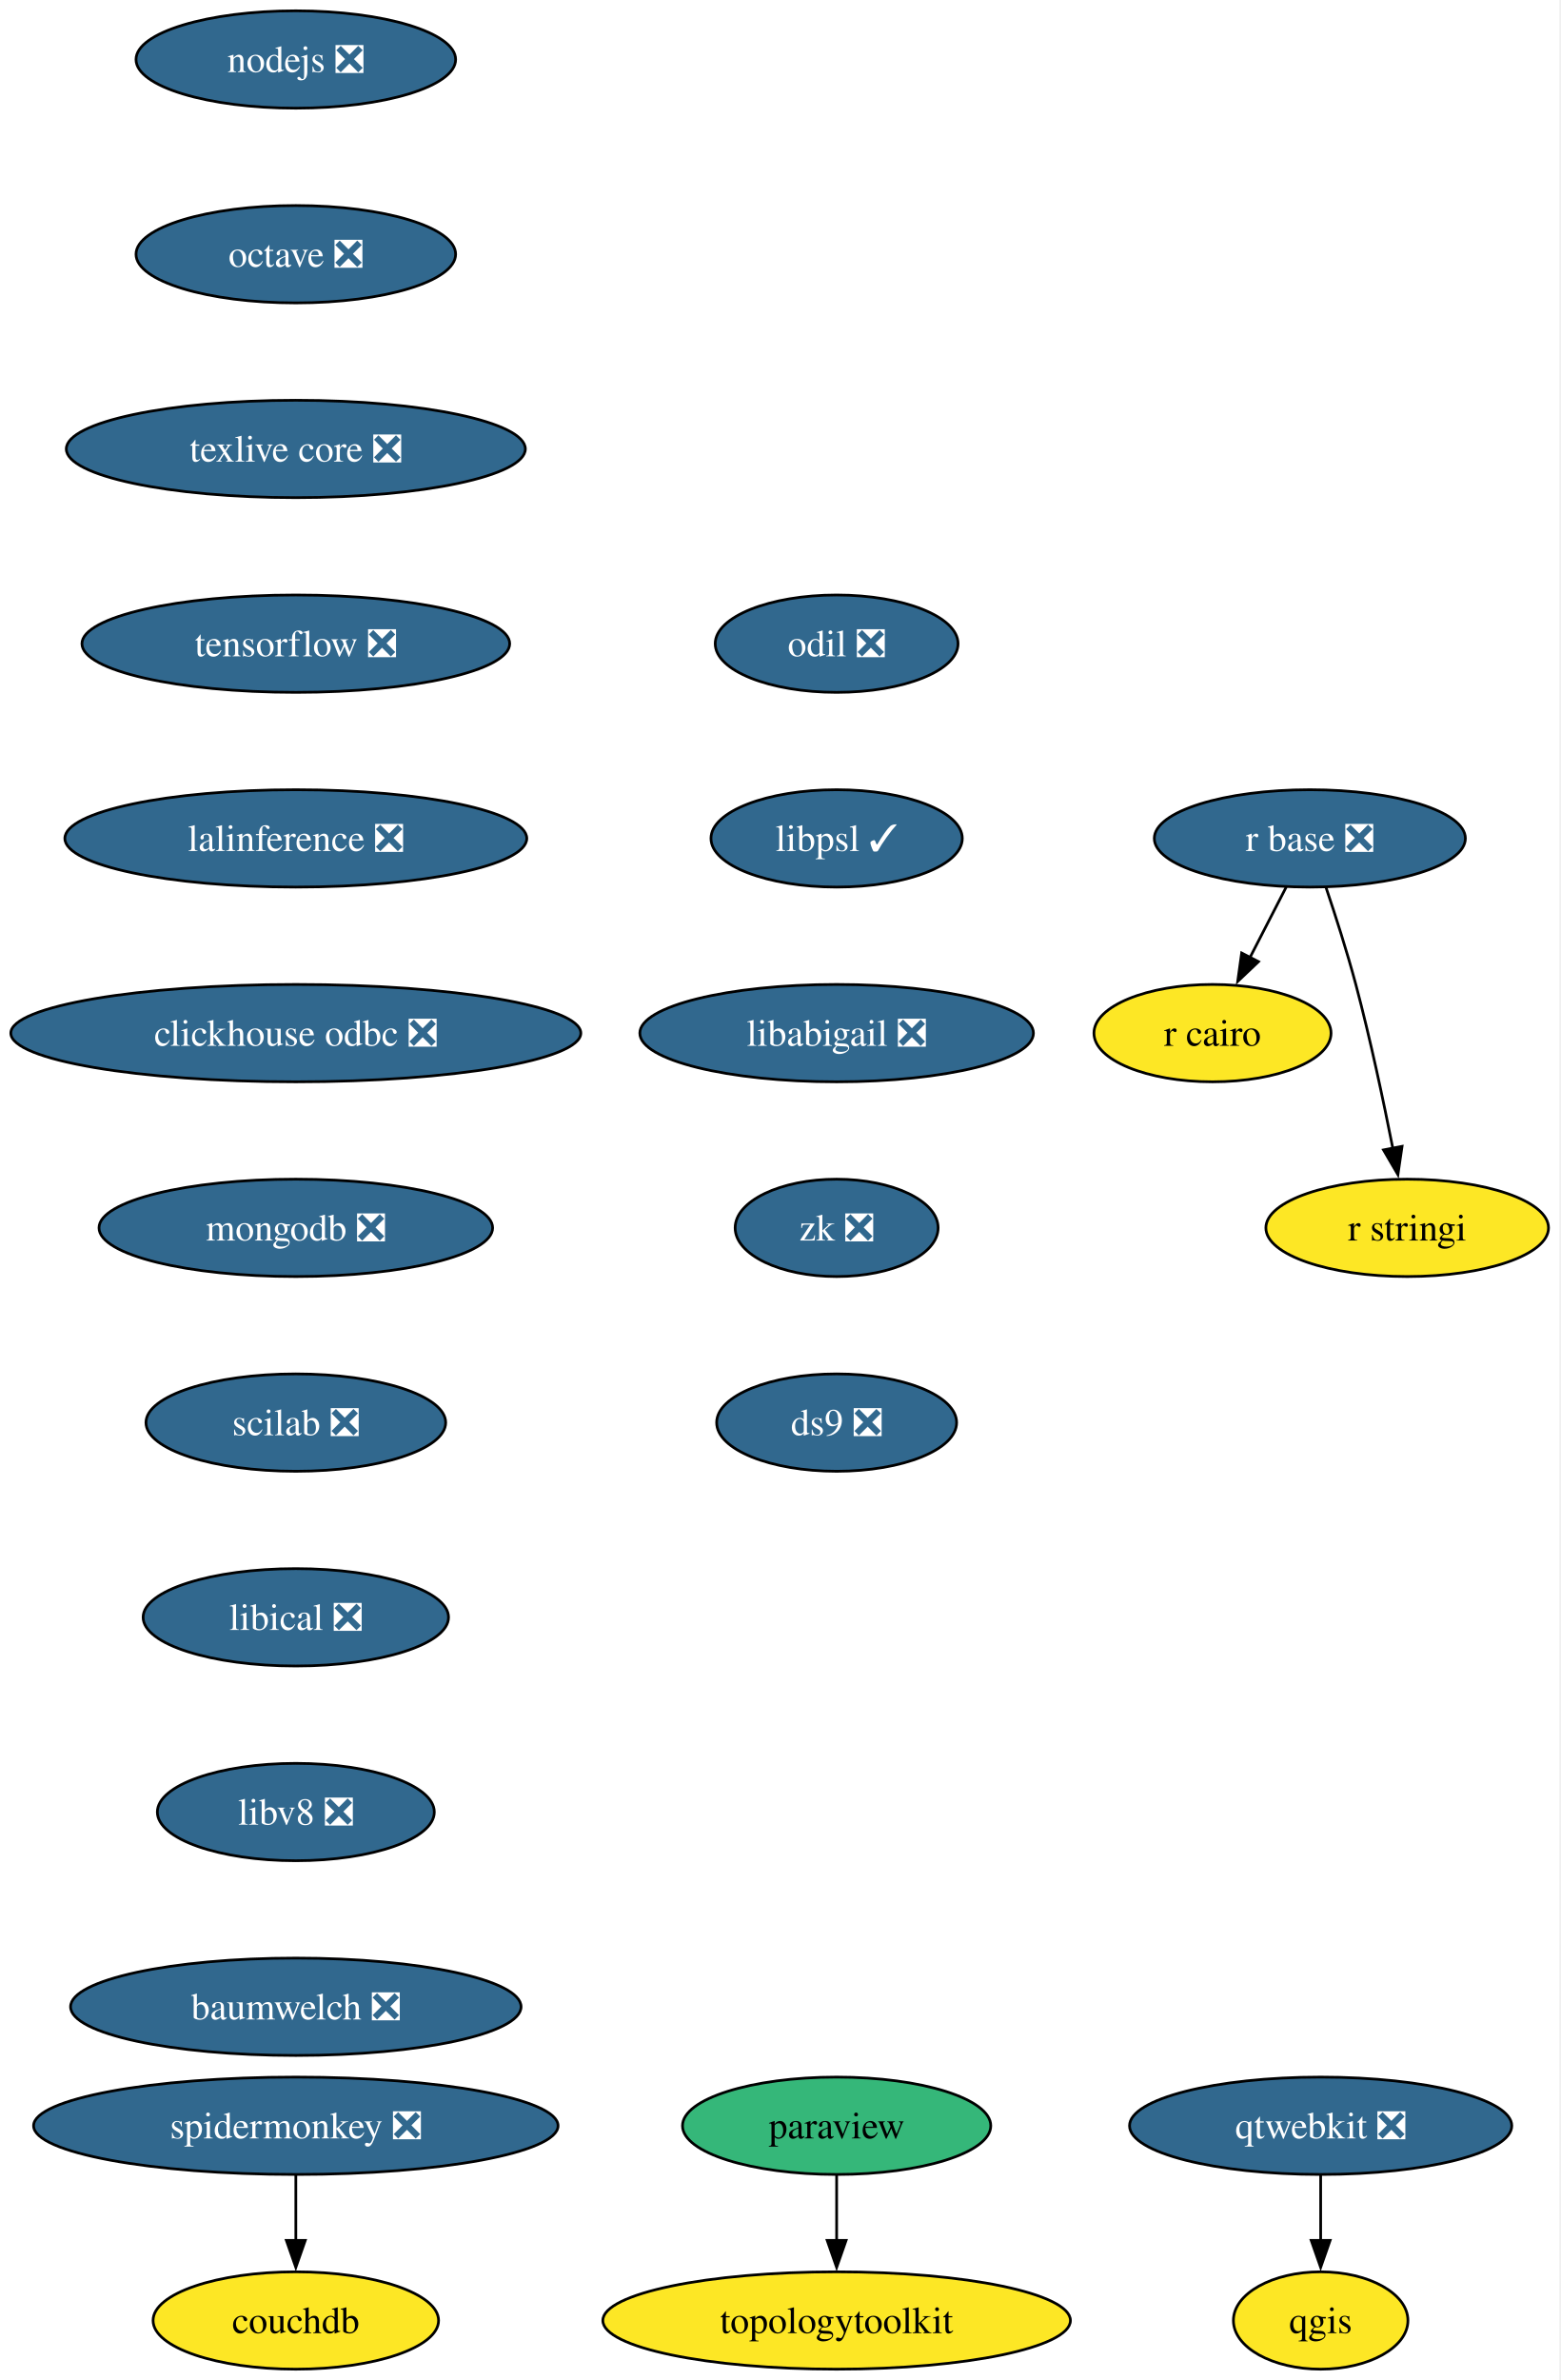
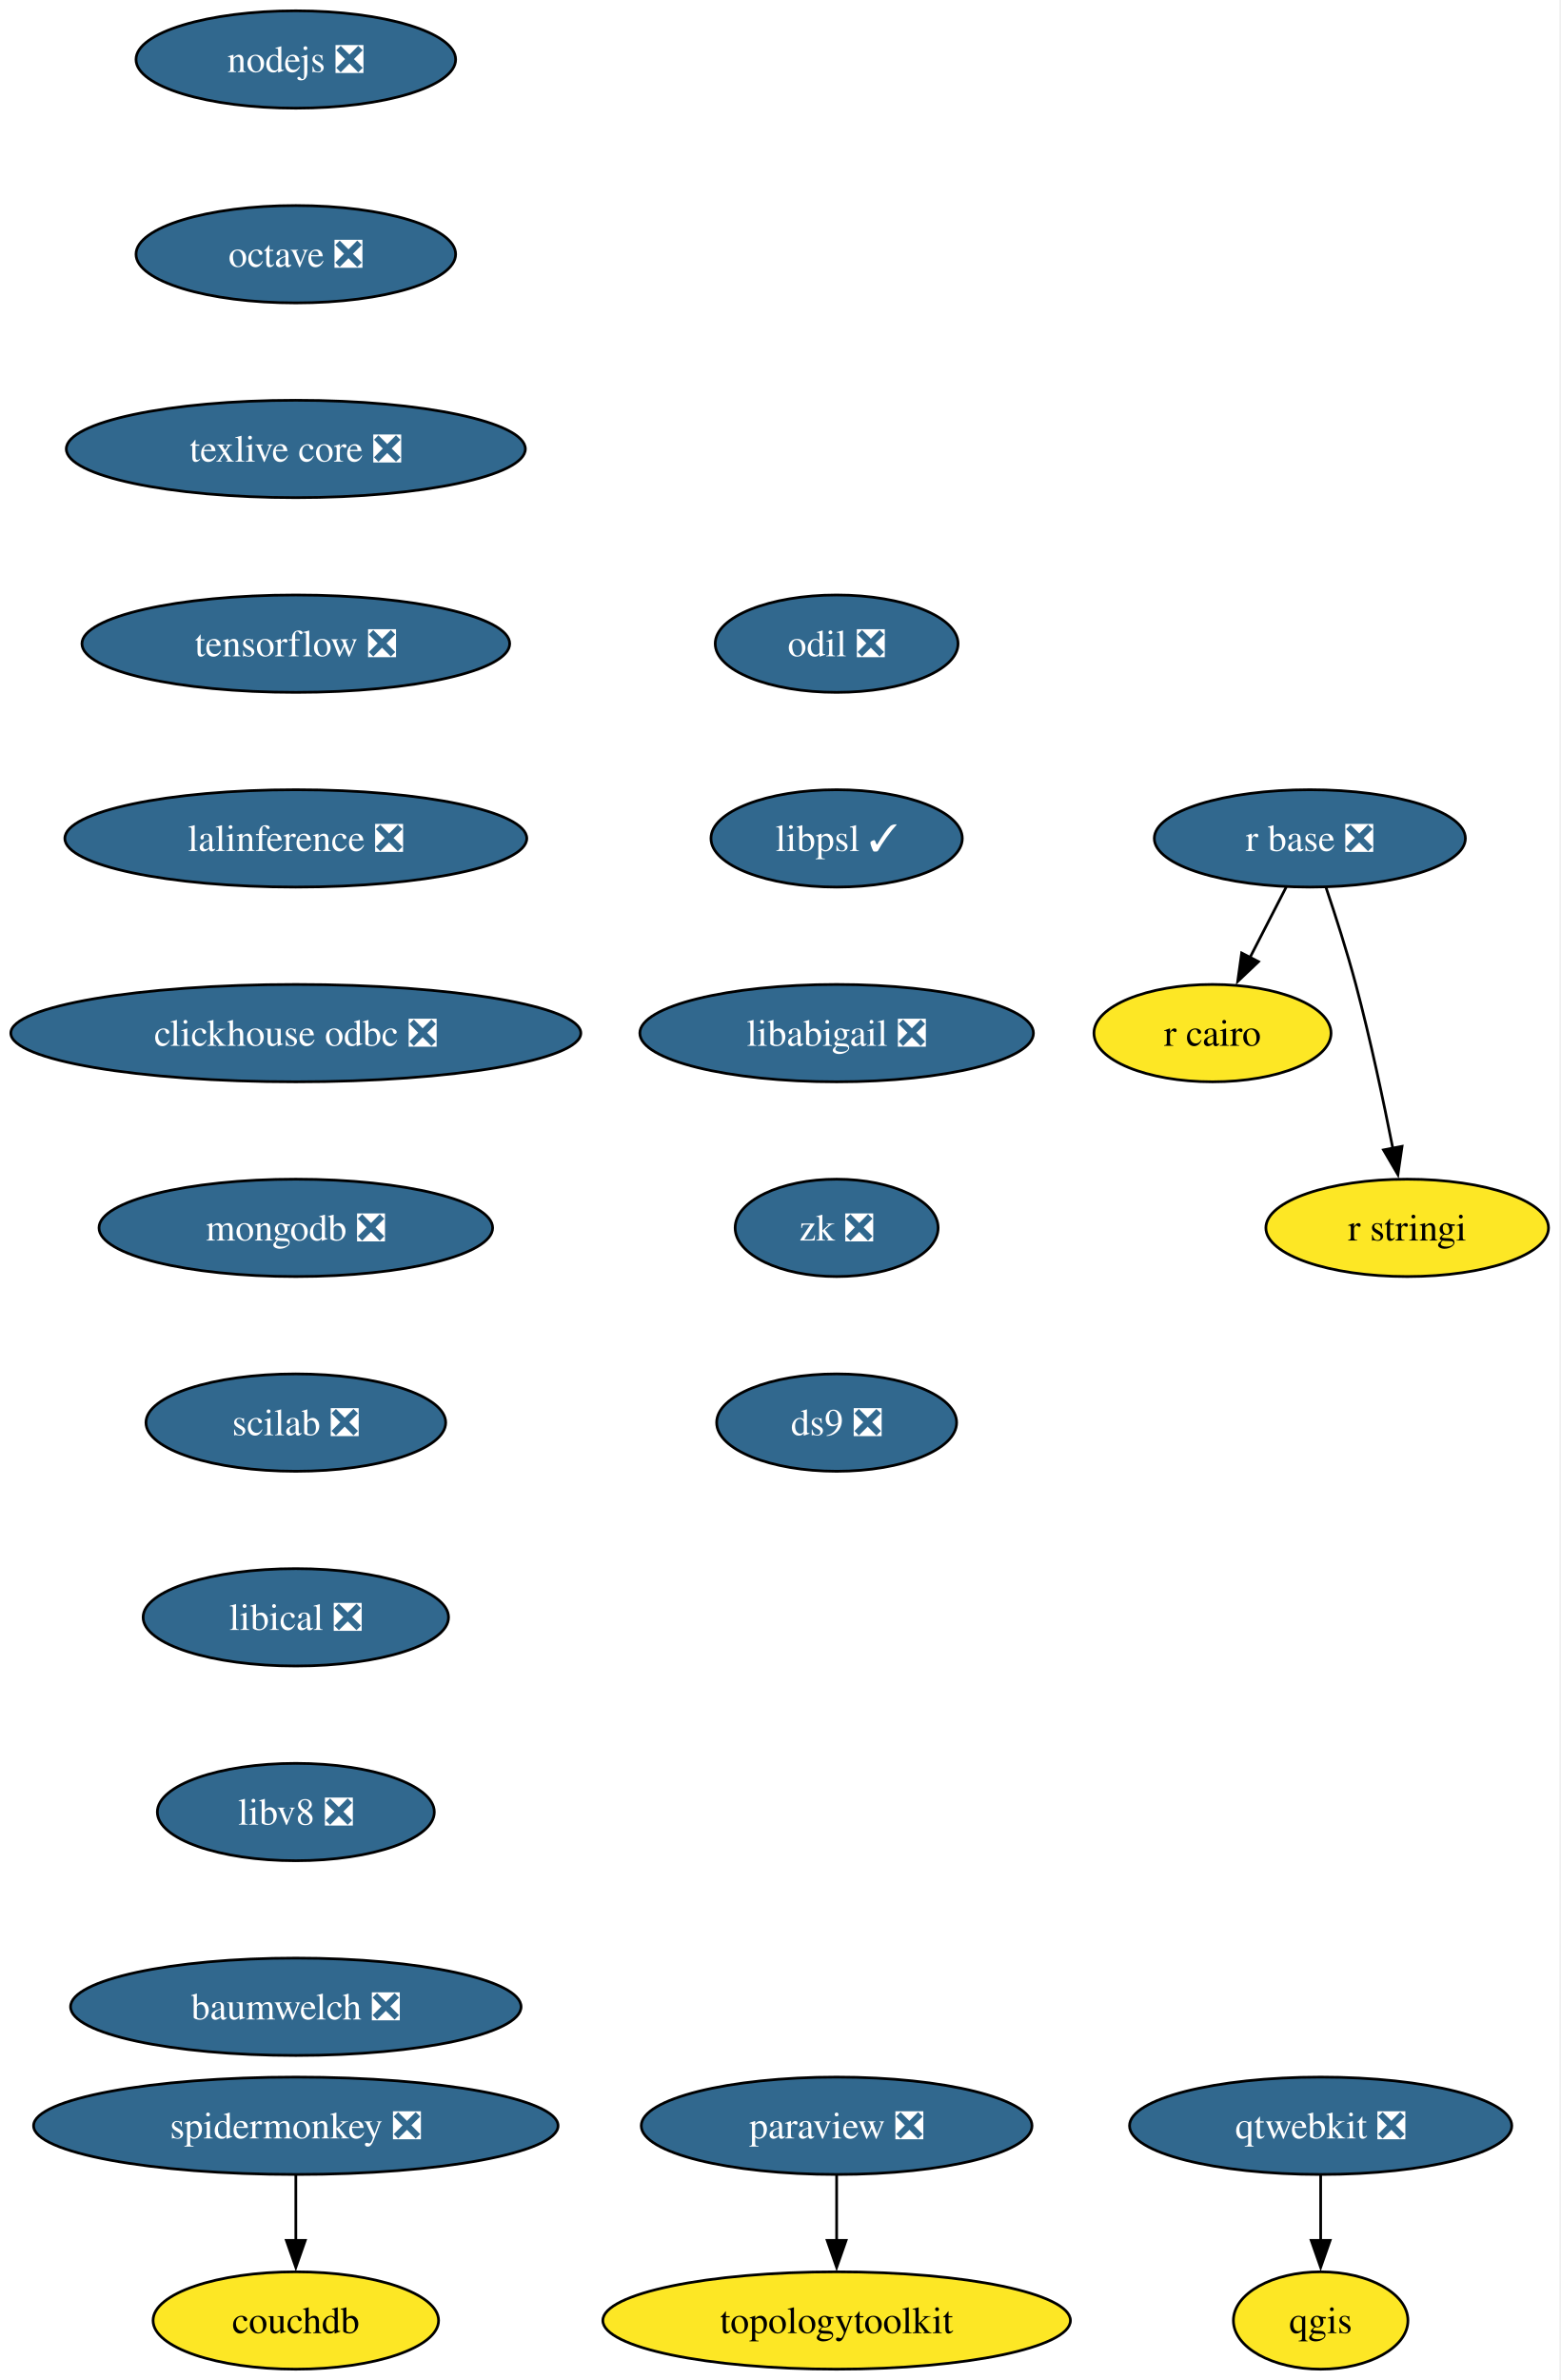
<svg xmlns="http://www.w3.org/2000/svg" xmlns:xlink="http://www.w3.org/1999/xlink" width="577pt" height="880pt" viewBox="0.00 0.00 577.00 880.00">
  <g id="graph0" class="graph" transform="scale(1 1) rotate(0) translate(4 876)">
    <polygon fill="white" stroke="none" points="-4,4 -4,-876 572.66,-876 572.66,4 -4,4" />
    <g id="node1" class="node">
      <g id="a_node1">
        <a xlink:href="https://github.com/conda-forge/nodejs-feedstock/pull/436" xlink:title="nodejs ❎">
          <ellipse fill="#31688e" stroke="black" cx="105.4" cy="-854" rx="59.1" ry="18" />
          <text xml:space="preserve" text-anchor="middle" x="105.4" y="-849.33" font-family="Times,serif" font-size="14.00" fill="white">nodejs ❎</text>
        </a>
      </g>
    </g>
    <g id="node2" class="node">
      <g id="a_node2">
        <a xlink:href="https://github.com/conda-forge/octave-feedstock/pull/151" xlink:title="octave ❎">
          <ellipse fill="#31688e" stroke="black" cx="105.4" cy="-782" rx="59.1" ry="18" />
          <text xml:space="preserve" text-anchor="middle" x="105.4" y="-777.33" font-family="Times,serif" font-size="14.00" fill="white">octave ❎</text>
        </a>
      </g>
    </g>
    <g id="node3" class="node">
      <g id="a_node3">
        <a xlink:href="https://github.com/conda-forge/texlive-core-feedstock/pull/105" xlink:title="texlive core ❎">
          <ellipse fill="#31688e" stroke="black" cx="105.4" cy="-710" rx="84.88" ry="18" />
          <text xml:space="preserve" text-anchor="middle" x="105.4" y="-705.33" font-family="Times,serif" font-size="14.00" fill="white">texlive core ❎</text>
        </a>
      </g>
    </g>
    <g id="node10" class="node">
      <g id="a_node10">
        <a xlink:href="https://github.com/conda-forge/tensorflow-feedstock/pull/471" xlink:title="tensorflow ❎">
          <ellipse fill="#31688e" stroke="black" cx="105.4" cy="-638" rx="79.09" ry="18" />
          <text xml:space="preserve" text-anchor="middle" x="105.4" y="-633.33" font-family="Times,serif" font-size="14.00" fill="white">tensorflow ❎</text>
        </a>
      </g>
    </g>
    <g id="node4" class="node">
      <g id="a_node4">
-         <a xlink:href="https://github.com/conda-forge/paraview-feedstock" xlink:title="paraview">
-           <ellipse fill="#35b779" stroke="black" cx="305.4" cy="-90" rx="57" ry="18" />
-           <text xml:space="preserve" text-anchor="middle" x="305.4" y="-85.33" font-family="Times,serif" font-size="14.00">paraview</text>
+         <a xlink:href="https://github.com/conda-forge/paraview-feedstock/pull/319" xlink:title="paraview ❎">
+           <ellipse fill="#31688e" stroke="black" cx="305.4" cy="-90" rx="72.25" ry="18" />
+           <text xml:space="preserve" text-anchor="middle" x="305.4" y="-85.33" font-family="Times,serif" font-size="14.00" fill="white">paraview ❎</text>
        </a>
      </g>
    </g>
    <g id="node5" class="node">
      <g id="a_node5">
        <a xlink:href="https://github.com/conda-forge/topologytoolkit-feedstock" xlink:title="topologytoolkit">
          <ellipse fill="#fde725" stroke="black" cx="305.4" cy="-18" rx="86.46" ry="18" />
          <text xml:space="preserve" text-anchor="middle" x="305.4" y="-13.32" font-family="Times,serif" font-size="14.00">topologytoolkit</text>
        </a>
      </g>
    </g>
    <g id="edge3" class="edge">
      <path fill="none" stroke="black" d="M305.4,-71.7C305.4,-64.41 305.4,-55.73 305.4,-47.54" />
      <polygon fill="black" stroke="black" points="308.9,-47.62 305.4,-37.62 301.9,-47.62 308.9,-47.62" />
    </g>
    <g id="node6" class="node">
      <g id="a_node6">
        <a xlink:href="https://github.com/conda-forge/qgis-feedstock" xlink:title="qgis">
          <ellipse fill="#fde725" stroke="black" cx="484.4" cy="-18" rx="32.27" ry="18" />
          <text xml:space="preserve" text-anchor="middle" x="484.4" y="-13.32" font-family="Times,serif" font-size="14.00">qgis</text>
        </a>
      </g>
    </g>
    <g id="node7" class="node">
      <g id="a_node7">
        <a xlink:href="https://github.com/conda-forge/r-base-feedstock/pull/400" xlink:title="r base ❎">
          <ellipse fill="#31688e" stroke="black" cx="480.4" cy="-566" rx="57.52" ry="18" />
          <text xml:space="preserve" text-anchor="middle" x="480.4" y="-561.33" font-family="Times,serif" font-size="14.00" fill="white">r base ❎</text>
        </a>
      </g>
    </g>
    <g id="node8" class="node">
      <g id="a_node8">
        <a xlink:href="https://github.com/conda-forge/r-cairo-feedstock" xlink:title="r cairo">
          <ellipse fill="#fde725" stroke="black" cx="444.4" cy="-494" rx="43.84" ry="18" />
          <text xml:space="preserve" text-anchor="middle" x="444.4" y="-489.32" font-family="Times,serif" font-size="14.00">r cairo</text>
        </a>
      </g>
    </g>
    <g id="edge4" class="edge">
      <path fill="none" stroke="black" d="M471.68,-548.05C467.66,-540.23 462.78,-530.75 458.27,-521.98" />
      <polygon fill="black" stroke="black" points="461.41,-520.43 453.72,-513.13 455.18,-523.63 461.41,-520.43" />
    </g>
    <g id="node9" class="node">
      <g id="a_node9">
        <a xlink:href="https://github.com/conda-forge/r-stringi-feedstock" xlink:title="r stringi">
          <ellipse fill="#fde725" stroke="black" cx="516.4" cy="-422" rx="52.26" ry="18" />
          <text xml:space="preserve" text-anchor="middle" x="516.4" y="-417.32" font-family="Times,serif" font-size="14.00">r stringi</text>
        </a>
      </g>
    </g>
    <g id="edge5" class="edge">
      <path fill="none" stroke="black" d="M486.35,-547.94C489.83,-537.62 494.16,-524.14 497.4,-512 502.75,-491.9 507.62,-468.95 511.09,-451.38" />
      <polygon fill="black" stroke="black" points="514.51,-452.15 512.97,-441.67 507.63,-450.82 514.51,-452.15" />
    </g>
    <g id="node12" class="node">
      <g id="a_node12">
        <a xlink:href="https://github.com/conda-forge/lalinference-feedstock/pull/72" xlink:title="lalinference ❎">
          <ellipse fill="#31688e" stroke="black" cx="105.4" cy="-566" rx="85.41" ry="18" />
          <text xml:space="preserve" text-anchor="middle" x="105.4" y="-561.33" font-family="Times,serif" font-size="14.00" fill="white">lalinference ❎</text>
        </a>
      </g>
    </g>
    <g id="node11" class="node">
      <g id="a_node11">
        <a xlink:href="https://github.com/conda-forge/qtwebkit-feedstock/pull/41" xlink:title="qtwebkit ❎">
          <ellipse fill="#31688e" stroke="black" cx="484.4" cy="-90" rx="70.68" ry="18" />
          <text xml:space="preserve" text-anchor="middle" x="484.4" y="-85.33" font-family="Times,serif" font-size="14.00" fill="white">qtwebkit ❎</text>
        </a>
      </g>
    </g>
    <g id="edge7" class="edge">
      <path fill="none" stroke="black" d="M484.4,-71.7C484.4,-64.41 484.4,-55.73 484.4,-47.54" />
      <polygon fill="black" stroke="black" points="487.9,-47.62 484.4,-37.62 480.9,-47.62 487.9,-47.62" />
    </g>
    <g id="node13" class="node">
      <g id="a_node13">
        <a xlink:href="https://github.com/conda-forge/clickhouse-odbc-feedstock/pull/38" xlink:title="clickhouse odbc ❎">
          <ellipse fill="#31688e" stroke="black" cx="105.4" cy="-494" rx="105.4" ry="18" />
          <text xml:space="preserve" text-anchor="middle" x="105.4" y="-489.32" font-family="Times,serif" font-size="14.00" fill="white">clickhouse odbc ❎</text>
        </a>
      </g>
    </g>
    <g id="node14" class="node">
      <g id="a_node14">
        <a xlink:href="https://github.com/conda-forge/mongodb-feedstock/pull/107" xlink:title="mongodb ❎">
          <ellipse fill="#31688e" stroke="black" cx="105.4" cy="-422" rx="72.78" ry="18" />
          <text xml:space="preserve" text-anchor="middle" x="105.4" y="-417.32" font-family="Times,serif" font-size="14.00" fill="white">mongodb ❎</text>
        </a>
      </g>
    </g>
    <g id="node15" class="node">
      <g id="a_node15">
        <a xlink:href="https://github.com/conda-forge/scilab-feedstock/pull/61" xlink:title="scilab ❎">
          <ellipse fill="#31688e" stroke="black" cx="105.4" cy="-350" rx="55.42" ry="18" />
          <text xml:space="preserve" text-anchor="middle" x="105.4" y="-345.32" font-family="Times,serif" font-size="14.00" fill="white">scilab ❎</text>
        </a>
      </g>
    </g>
    <g id="node16" class="node">
      <g id="a_node16">
        <a xlink:href="https://github.com/conda-forge/libical-feedstock/pull/30" xlink:title="libical ❎">
          <ellipse fill="#31688e" stroke="black" cx="105.4" cy="-278" rx="56.47" ry="18" />
          <text xml:space="preserve" text-anchor="middle" x="105.4" y="-273.32" font-family="Times,serif" font-size="14.00" fill="white">libical ❎</text>
        </a>
      </g>
    </g>
    <g id="node17" class="node">
      <g id="a_node17">
        <a xlink:href="https://github.com/conda-forge/libv8-feedstock/pull/89" xlink:title="libv8 ❎">
          <ellipse fill="#31688e" stroke="black" cx="105.4" cy="-206" rx="51.21" ry="18" />
          <text xml:space="preserve" text-anchor="middle" x="105.4" y="-201.33" font-family="Times,serif" font-size="14.00" fill="white">libv8 ❎</text>
        </a>
      </g>
    </g>
    <g id="node18" class="node">
      <g id="a_node18">
        <a xlink:href="https://github.com/conda-forge/baumwelch-feedstock/pull/24" xlink:title="baumwelch ❎">
          <ellipse fill="#31688e" stroke="black" cx="105.4" cy="-134" rx="83.3" ry="18" />
          <text xml:space="preserve" text-anchor="middle" x="105.4" y="-129.32" font-family="Times,serif" font-size="14.00" fill="white">baumwelch ❎</text>
        </a>
      </g>
    </g>
    <g id="node19" class="node">
      <g id="a_node19">
        <a xlink:href="https://github.com/conda-forge/odil-feedstock/pull/41" xlink:title="odil ❎">
          <ellipse fill="#31688e" stroke="black" cx="305.4" cy="-638" rx="44.9" ry="18" />
          <text xml:space="preserve" text-anchor="middle" x="305.4" y="-633.33" font-family="Times,serif" font-size="14.00" fill="white">odil ❎</text>
        </a>
      </g>
    </g>
    <g id="node20" class="node">
      <g id="a_node20">
        <a xlink:href="https://github.com/conda-forge/libpsl-feedstock/pull/17" xlink:title="libpsl ✓">
          <ellipse fill="#31688e" stroke="black" cx="305.4" cy="-566" rx="46.47" ry="18" />
          <text xml:space="preserve" text-anchor="middle" x="305.4" y="-561.33" font-family="Times,serif" font-size="14.00" fill="white">libpsl ✓</text>
        </a>
      </g>
    </g>
    <g id="node21" class="node">
      <g id="a_node21">
        <a xlink:href="https://github.com/conda-forge/libabigail-feedstock/pull/13" xlink:title="libabigail ❎">
          <ellipse fill="#31688e" stroke="black" cx="305.4" cy="-494" rx="72.78" ry="18" />
          <text xml:space="preserve" text-anchor="middle" x="305.4" y="-489.32" font-family="Times,serif" font-size="14.00" fill="white">libabigail ❎</text>
        </a>
      </g>
    </g>
    <g id="node24" class="node">
      <g id="a_node24">
        <a xlink:href="https://github.com/conda-forge/zk-feedstock/pull/10" xlink:title="zk ❎">
          <ellipse fill="#31688e" stroke="black" cx="305.4" cy="-422" rx="37.53" ry="18" />
          <text xml:space="preserve" text-anchor="middle" x="305.4" y="-417.32" font-family="Times,serif" font-size="14.00" fill="white">zk ❎</text>
        </a>
      </g>
    </g>
    <g id="node22" class="node">
      <g id="a_node22">
        <a xlink:href="https://github.com/conda-forge/spidermonkey-feedstock/pull/14" xlink:title="spidermonkey ❎">
          <ellipse fill="#31688e" stroke="black" cx="105.4" cy="-90" rx="96.98" ry="18" />
          <text xml:space="preserve" text-anchor="middle" x="105.4" y="-85.33" font-family="Times,serif" font-size="14.00" fill="white">spidermonkey ❎</text>
        </a>
      </g>
    </g>
    <g id="node23" class="node">
      <g id="a_node23">
        <a xlink:href="https://github.com/conda-forge/couchdb-feedstock" xlink:title="couchdb">
          <ellipse fill="#fde725" stroke="black" cx="105.4" cy="-18" rx="52.79" ry="18" />
          <text xml:space="preserve" text-anchor="middle" x="105.4" y="-13.32" font-family="Times,serif" font-size="14.00">couchdb</text>
        </a>
      </g>
    </g>
    <g id="edge17" class="edge">
      <path fill="none" stroke="black" d="M105.4,-71.7C105.4,-64.41 105.4,-55.73 105.4,-47.54" />
      <polygon fill="black" stroke="black" points="108.9,-47.62 105.4,-37.62 101.9,-47.62 108.9,-47.62" />
    </g>
    <g id="node25" class="node">
      <g id="a_node25">
        <a xlink:href="https://github.com/conda-forge/ds9-feedstock/pull/7" xlink:title="ds9 ❎">
          <ellipse fill="#31688e" stroke="black" cx="305.4" cy="-350" rx="44.37" ry="18" />
          <text xml:space="preserve" text-anchor="middle" x="305.4" y="-345.32" font-family="Times,serif" font-size="14.00" fill="white">ds9 ❎</text>
        </a>
      </g>
    </g>
  </g>
</svg>
